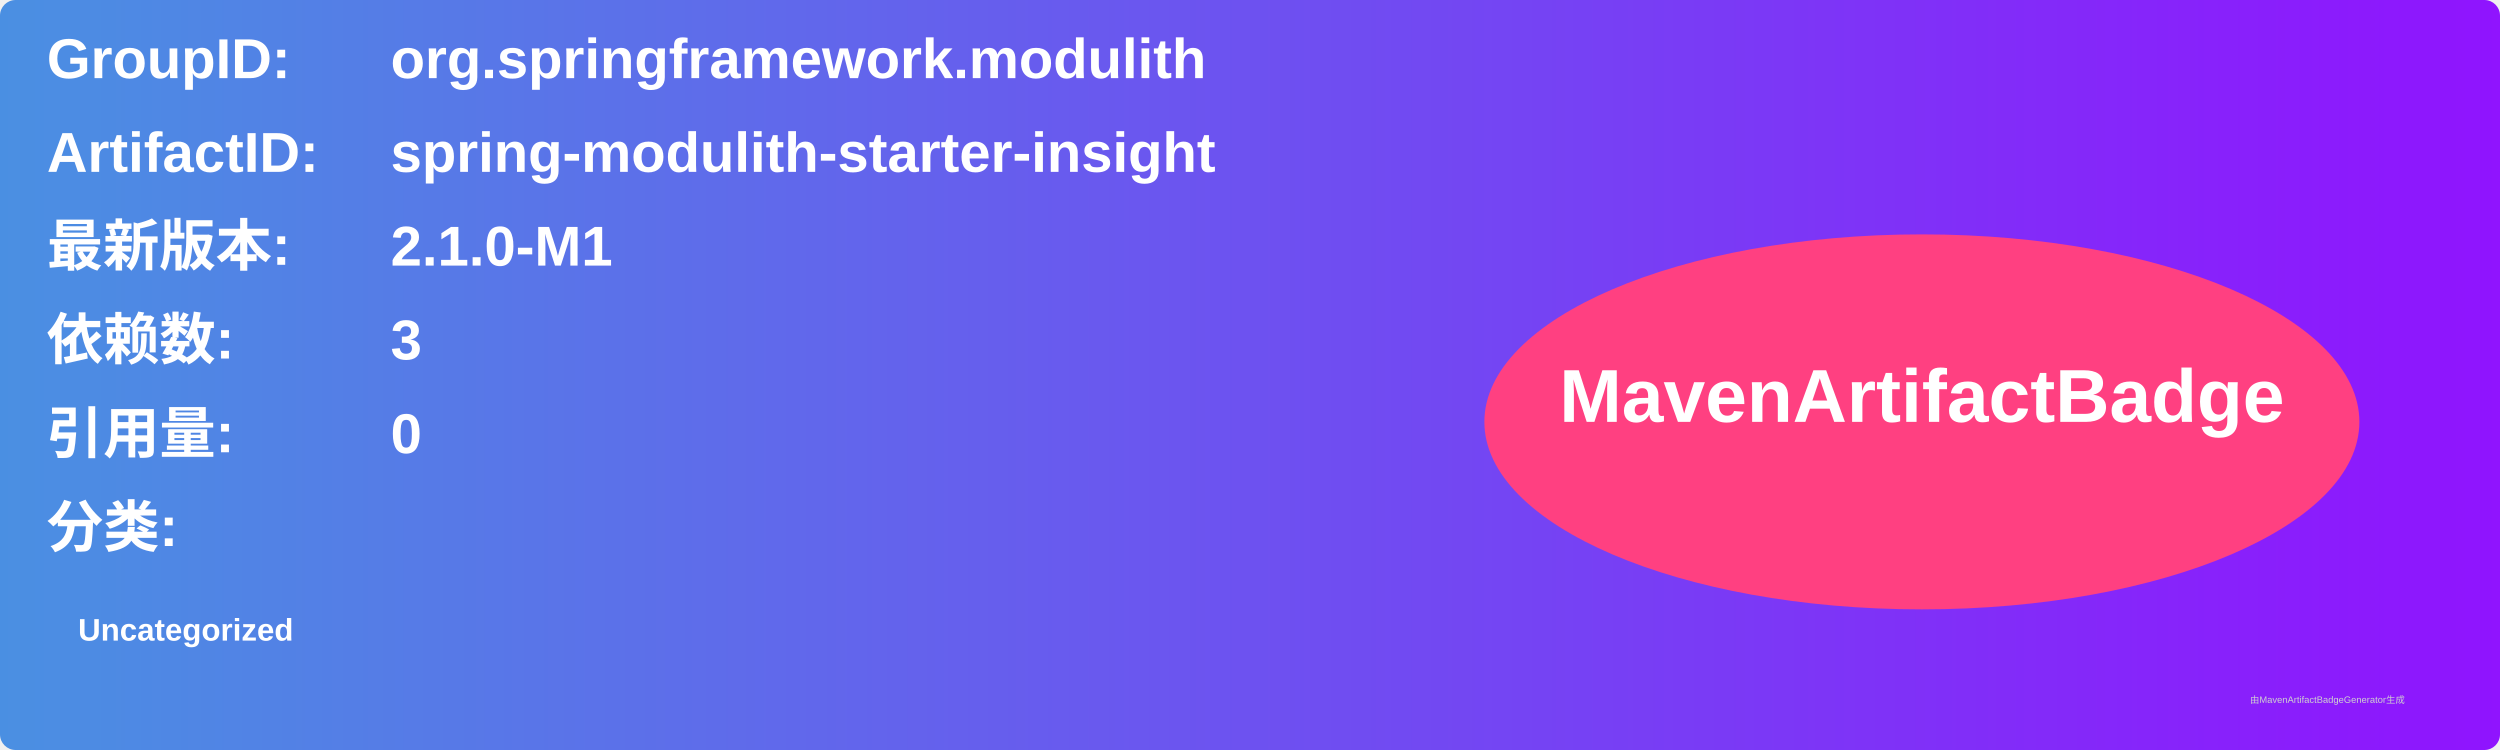
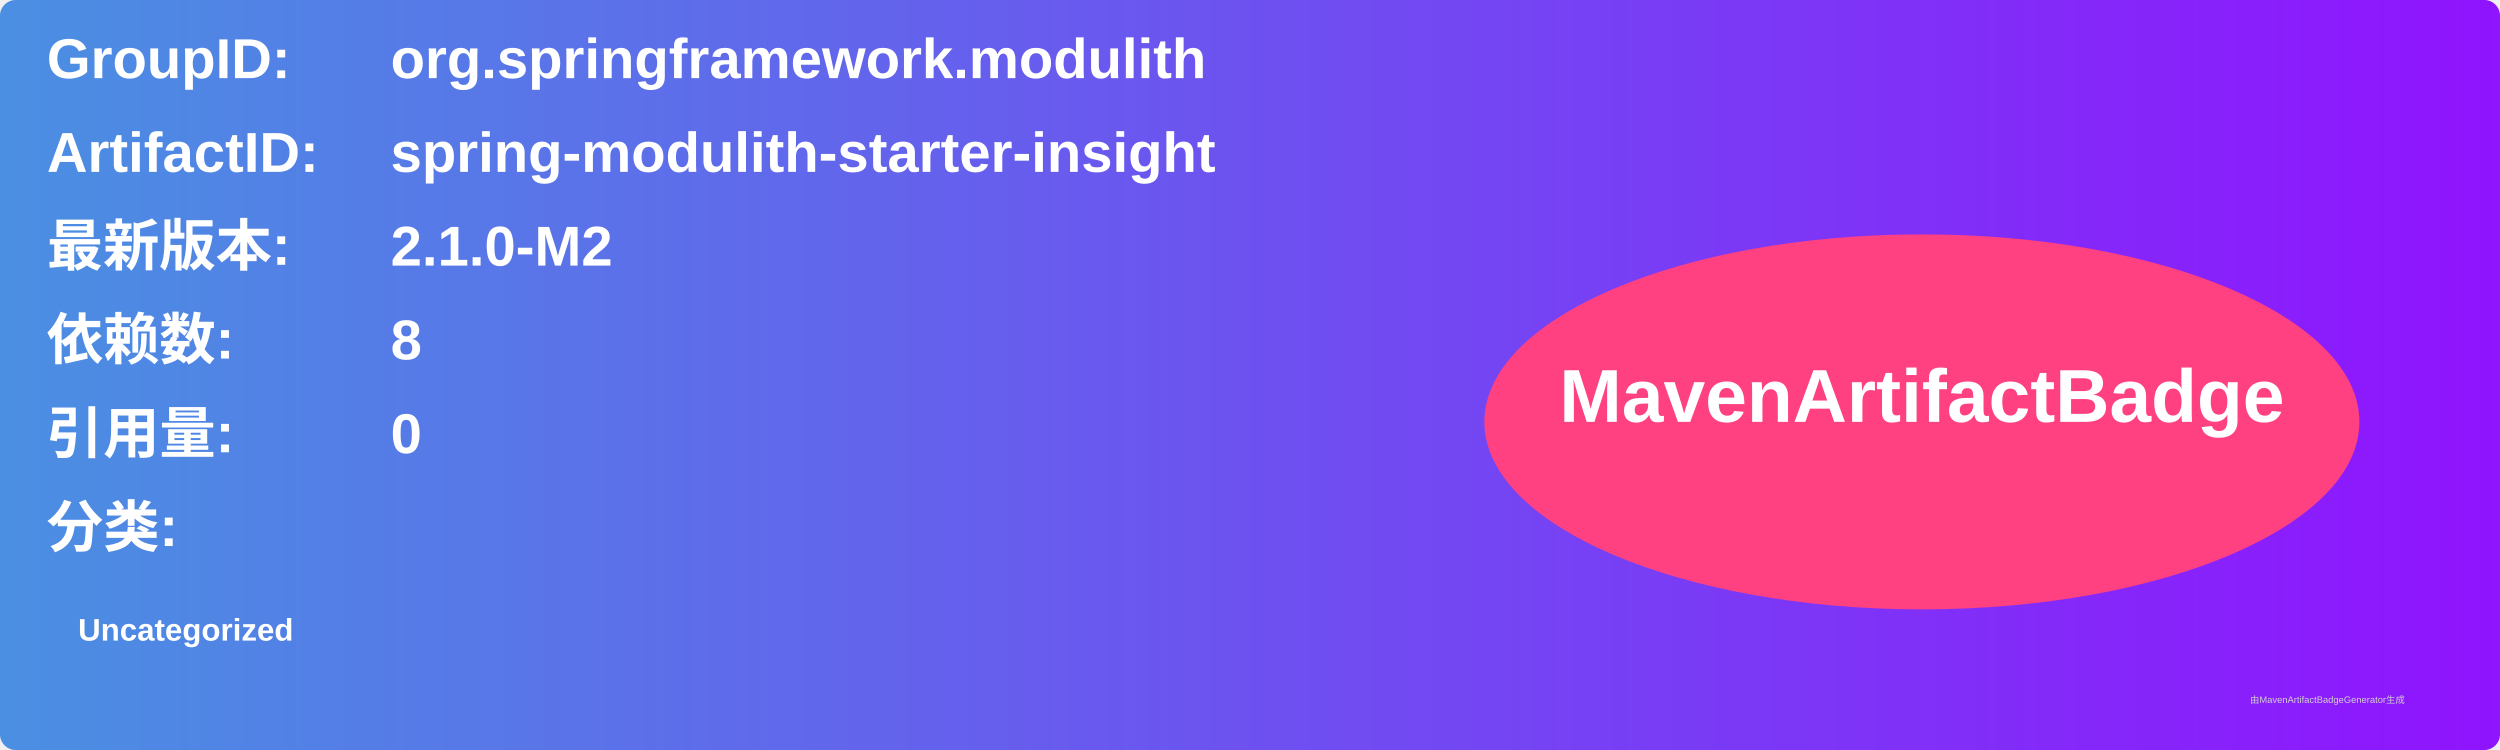
<svg xmlns="http://www.w3.org/2000/svg" width="800" height="240" viewBox="0 0 800 240">
  <linearGradient id="grad" x1="0%" y1="0%" x2="100%" y2="0%">
    <stop offset="0%" stop-color="#4a90e2" />
    <stop offset="100%" stop-color="#9013fe" />
  </linearGradient>
  <rect width="100%" height="100%" rx="5" ry="5" fill="url(#grad)" />
  <g transform="translate(15, 15)">
    <text x="0" y="10" font-family="Arial" font-size="18" fill="white" font-weight="bold" width="260">GroupID:</text>
    <text x="110" y="10" font-family="Arial" font-size="18" fill="white" font-weight="bold" width="460">org.springframework.modulith</text>
    <text x="0" y="40" font-family="Arial" font-size="18" fill="white" font-weight="bold" width="260">ArtifactID:</text>
    <text x="110" y="40" font-family="Arial" font-size="18" fill="white" font-weight="bold" width="460">spring-modulith-starter-insight</text>
    <text x="0" y="70" font-family="Arial" font-size="18" fill="white" font-weight="bold">最新版本:</text>
    <text x="110" y="70" font-family="Arial" font-size="18" fill="white" font-weight="bold">
-       <tspan font-weight="bold">2.1.0-M1</tspan>
+       <tspan font-weight="bold">2.1.0-M2</tspan>
    </text>
    <text x="0" y="100" font-family="Arial" font-size="18" fill="white" font-weight="bold">依赖数: </text>
    <text x="110" y="100" font-family="Arial" font-size="18" fill="white">
-       <tspan font-weight="bold">3</tspan>
+       <tspan font-weight="bold">8</tspan>
    </text>
    <text x="0" y="130" font-family="Arial" font-size="18" fill="white" font-weight="bold">引用量: </text>
    <text x="110" y="130" font-family="Arial" font-size="18" fill="white">
      <tspan font-weight="bold">0</tspan>
    </text>
    <text x="0" y="160" font-family="Arial" font-size="18" fill="white" font-weight="bold">分类:</text>
    <text x="10" y="190" font-family="Arial" font-size="10" fill="white">
      <tspan font-weight="bold">Uncategorized</tspan>
    </text>
    <ellipse cx="600" cy="120" rx="140" ry="60" fill="#ff4081" />
    <text x="600" y="120" text-anchor="middle" font-family="Arial" font-size="24" fill="white" font-weight="bold">MavenArtifactBadge</text>
  </g>
  <text x="720" y="225" font-family="Arial" font-size="3" fill="#d0d0d0">由MavenArtifactBadgeGenerator生成</text>
</svg>
